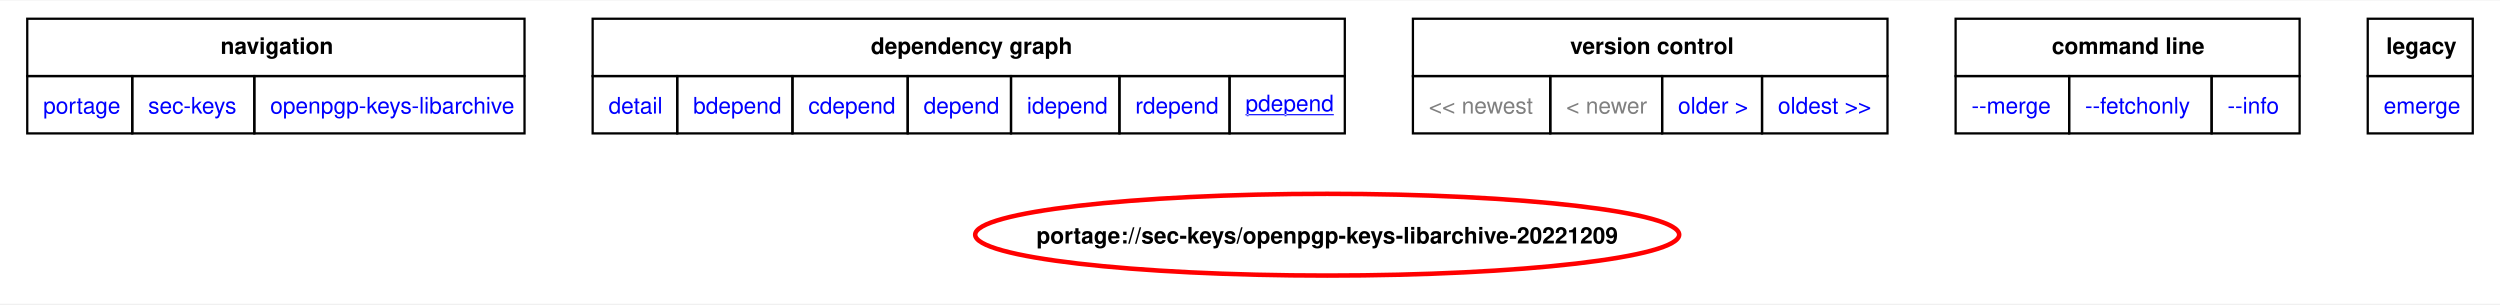
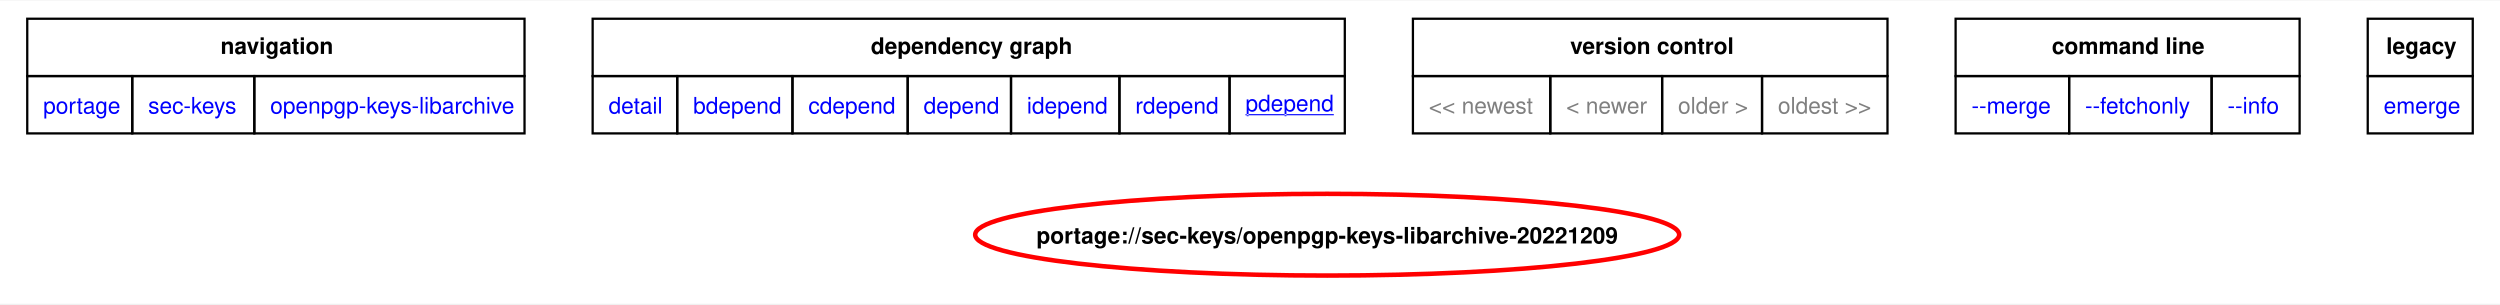
<svg xmlns="http://www.w3.org/2000/svg" xmlns:xlink="http://www.w3.org/1999/xlink" width="1101pt" height="134pt" viewBox="0.00 0.00 1101.00 133.50">
  <g id="graph0" class="graph" transform="scale(1 1) rotate(0) translate(4 129.5)">
    <polygon fill="white" stroke="none" points="-4,4 -4,-129.5 1097,-129.5 1097,4 -4,4" />
    <polygon fill="none" stroke="black" points="8,-96.25 8,-121.5 227,-121.5 227,-96.25 8,-96.25" />
    <text text-anchor="start" x="93.12" y="-106" font-family="Helvetica,sans-Serif" font-weight="bold" font-size="10.00">navigation</text>
    <polygon fill="none" stroke="black" points="257,-96.25 257,-121.5 588.25,-121.5 588.25,-96.25 257,-96.25" />
    <text text-anchor="start" x="379.5" y="-106" font-family="Helvetica,sans-Serif" font-weight="bold" font-size="10.00">dependency graph</text>
    <polygon fill="none" stroke="black" points="618.25,-96.25 618.25,-121.5 827.25,-121.5 827.25,-96.25 618.25,-96.25" />
    <text text-anchor="start" x="687.5" y="-106" font-family="Helvetica,sans-Serif" font-weight="bold" font-size="10.00">version control</text>
    <polygon fill="none" stroke="black" points="857.25,-96.25 857.25,-121.5 1008.75,-121.5 1008.75,-96.25 857.25,-96.25" />
    <text text-anchor="start" x="899.62" y="-106" font-family="Helvetica,sans-Serif" font-weight="bold" font-size="10.00">command line</text>
    <polygon fill="none" stroke="black" points="1038.75,-96.25 1038.75,-121.5 1085,-121.5 1085,-96.25 1038.75,-96.25" />
    <text text-anchor="start" x="1046.88" y="-106" font-family="Helvetica,sans-Serif" font-weight="bold" font-size="10.00">legacy</text>
    <g id="a_graph0_0">
      <a xlink:href="../index.html" xlink:title="repository">
        <polygon fill="none" stroke="black" points="8,-71 8,-96.25 54.25,-96.25 54.25,-71 8,-71" />
        <text text-anchor="start" x="15" y="-79.75" font-family="Helvetica,sans-Serif" font-size="10.00" fill="blue">portage</text>
      </a>
    </g>
    <g id="a_graph0_1">
      <a xlink:href="./index.html" xlink:title="repository">
        <polygon fill="none" stroke="black" points="54.25,-71 54.25,-96.25 108,-96.25 108,-71 54.25,-71" />
        <text text-anchor="start" x="61.25" y="-79.75" font-family="Helvetica,sans-Serif" font-size="10.00" fill="blue">sec-keys</text>
      </a>
    </g>
    <g id="a_graph0_2">
      <a xlink:href="./openpgp-keys-libarchive.html" xlink:title="repository">
        <polygon fill="none" stroke="black" points="108,-71 108,-96.25 227,-96.25 227,-71 108,-71" />
        <text text-anchor="start" x="115" y="-79.75" font-family="Helvetica,sans-Serif" font-size="10.00" fill="blue">openpgp-keys-libarchive</text>
      </a>
    </g>
    <g id="a_graph0_3">
      <a xlink:href="../sec-keys/openpgp-keys-libarchive-20221209.svg" xlink:title="portage://sec-keys/openpgp-keys-libarchive-20221209">
        <polygon fill="none" stroke="black" points="257,-71 257,-96.25 294.25,-96.25 294.25,-71 257,-71" />
        <text text-anchor="start" x="264" y="-79.75" font-family="Helvetica,sans-Serif" font-size="10.00" fill="blue">detail</text>
      </a>
    </g>
    <g id="a_graph0_4">
      <a xlink:href="../sec-keys/openpgp-keys-libarchive-20221209-bdepend.svg" xlink:title="portage://sec-keys/openpgp-keys-libarchive-20221209">
        <polygon fill="none" stroke="black" points="294.25,-71 294.25,-96.25 345,-96.25 345,-71 294.25,-71" />
        <text text-anchor="start" x="301.25" y="-79.75" font-family="Helvetica,sans-Serif" font-size="10.00" fill="blue">bdepend</text>
      </a>
    </g>
    <g id="a_graph0_5">
      <a xlink:href="../sec-keys/openpgp-keys-libarchive-20221209-cdepend.svg" xlink:title="portage://sec-keys/openpgp-keys-libarchive-20221209">
        <polygon fill="none" stroke="black" points="345,-71 345,-96.25 395.75,-96.25 395.75,-71 345,-71" />
        <text text-anchor="start" x="352" y="-79.75" font-family="Helvetica,sans-Serif" font-size="10.00" fill="blue">cdepend</text>
      </a>
    </g>
    <g id="a_graph0_6">
      <a xlink:href="../sec-keys/openpgp-keys-libarchive-20221209-depend.svg" xlink:title="portage://sec-keys/openpgp-keys-libarchive-20221209">
        <polygon fill="none" stroke="black" points="395.75,-71 395.75,-96.25 441.25,-96.25 441.25,-71 395.75,-71" />
        <text text-anchor="start" x="402.75" y="-79.75" font-family="Helvetica,sans-Serif" font-size="10.00" fill="blue">depend</text>
      </a>
    </g>
    <g id="a_graph0_7">
      <a xlink:href="../sec-keys/openpgp-keys-libarchive-20221209-idepend.svg" xlink:title="portage://sec-keys/openpgp-keys-libarchive-20221209">
        <polygon fill="none" stroke="black" points="441.25,-71 441.25,-96.25 489,-96.25 489,-71 441.25,-71" />
        <text text-anchor="start" x="448.25" y="-79.75" font-family="Helvetica,sans-Serif" font-size="10.00" fill="blue">idepend</text>
      </a>
    </g>
    <g id="a_graph0_8">
      <a xlink:href="../sec-keys/openpgp-keys-libarchive-20221209-rdepend.svg" xlink:title="portage://sec-keys/openpgp-keys-libarchive-20221209">
        <polygon fill="none" stroke="black" points="489,-71 489,-96.25 537.5,-96.25 537.5,-71 489,-71" />
        <text text-anchor="start" x="496" y="-79.75" font-family="Helvetica,sans-Serif" font-size="10.00" fill="blue">rdepend</text>
      </a>
    </g>
    <g id="a_graph0_9">
      <a xlink:href="../sec-keys/openpgp-keys-libarchive-20221209-pdepend.svg" xlink:title="portage://sec-keys/openpgp-keys-libarchive-20221209">
        <polygon fill="none" stroke="black" points="537.5,-71 537.5,-96.25 588.25,-96.25 588.25,-71 537.5,-71" />
        <text text-anchor="start" x="544.5" y="-80.75" font-family="Helvetica,sans-Serif" text-decoration="underline" font-size="10.00" fill="blue">pdepend</text>
      </a>
    </g>
    <polygon fill="none" stroke="black" points="618.25,-71 618.25,-96.25 678.75,-96.25 678.75,-71 618.25,-71" />
    <text text-anchor="start" x="625.25" y="-79.75" font-family="Helvetica,sans-Serif" font-size="10.00" fill="gray">&lt;&lt; newest</text>
    <polygon fill="none" stroke="black" points="678.75,-71 678.75,-96.25 728,-96.25 728,-71 678.75,-71" />
    <text text-anchor="start" x="685.75" y="-79.75" font-family="Helvetica,sans-Serif" font-size="10.00" fill="gray">&lt; newer</text>
+     <polygon fill="none" stroke="black" points="728,-71 728,-96.25 772,-96.25 772,-71 728,-71" />
+     <text text-anchor="start" x="735" y="-79.75" font-family="Helvetica,sans-Serif" font-size="10.00" fill="gray">older &gt;</text>
+     <polygon fill="none" stroke="black" points="772,-71 772,-96.25 827.25,-96.25 827.25,-71 772,-71" />
+     <text text-anchor="start" x="779" y="-79.75" font-family="Helvetica,sans-Serif" font-size="10.00" fill="gray">oldest &gt;&gt;</text>
    <g id="a_graph0_10">
-       <a xlink:href="../sec-keys/openpgp-keys-libarchive-20220324-pdepend.svg" xlink:title="portage://sec-keys/openpgp-keys-libarchive-20220324">
-         <polygon fill="none" stroke="black" points="728,-71 728,-96.25 772,-96.25 772,-71 728,-71" />
-         <text text-anchor="start" x="735" y="-79.75" font-family="Helvetica,sans-Serif" font-size="10.00" fill="blue">older &gt;</text>
-       </a>
-     </g>
-     <g id="a_graph0_11">
-       <a xlink:href="../sec-keys/openpgp-keys-libarchive-20220324-pdepend.svg" xlink:title="portage://sec-keys/openpgp-keys-libarchive-20220324">
-         <polygon fill="none" stroke="black" points="772,-71 772,-96.25 827.25,-96.25 827.25,-71 772,-71" />
-         <text text-anchor="start" x="779" y="-79.75" font-family="Helvetica,sans-Serif" font-size="10.00" fill="blue">oldest &gt;&gt;</text>
-       </a>
-     </g>
-     <g id="a_graph0_12">
      <a xlink:href="../sec-keys/openpgp-keys-libarchive-20221209-merge.svg" xlink:title="portage://sec-keys/openpgp-keys-libarchive-20221209">
        <polygon fill="none" stroke="black" points="857.25,-71 857.25,-96.25 907.25,-96.25 907.25,-71 857.25,-71" />
        <text text-anchor="start" x="864.25" y="-79.75" font-family="Helvetica,sans-Serif" font-size="10.00" fill="blue">--merge </text>
      </a>
    </g>
-     <g id="a_graph0_13">
+     <g id="a_graph0_11">
      <a xlink:href="../sec-keys/openpgp-keys-libarchive-20221209-fetchonly.svg" xlink:title="portage://sec-keys/openpgp-keys-libarchive-20221209">
        <polygon fill="none" stroke="black" points="907.25,-71 907.25,-96.25 970,-96.25 970,-71 907.25,-71" />
        <text text-anchor="start" x="914.25" y="-79.75" font-family="Helvetica,sans-Serif" font-size="10.00" fill="blue">--fetchonly </text>
      </a>
    </g>
-     <g id="a_graph0_14">
+     <g id="a_graph0_12">
      <a xlink:href="../sec-keys/openpgp-keys-libarchive-20221209-info.svg" xlink:title="portage://sec-keys/openpgp-keys-libarchive-20221209">
        <polygon fill="none" stroke="black" points="970,-71 970,-96.25 1008.75,-96.25 1008.75,-71 970,-71" />
        <text text-anchor="start" x="977" y="-79.75" font-family="Helvetica,sans-Serif" font-size="10.00" fill="blue">--info </text>
      </a>
    </g>
-     <g id="a_graph0_15">
+     <g id="a_graph0_13">
      <a xlink:href="../sec-keys/openpgp-keys-libarchive-20221209-emerge.svg" xlink:title="portage://sec-keys/openpgp-keys-libarchive-20221209">
        <polygon fill="none" stroke="black" points="1038.75,-71 1038.75,-96.25 1085,-96.25 1085,-71 1038.75,-71" />
        <text text-anchor="start" x="1045.75" y="-79.75" font-family="Helvetica,sans-Serif" font-size="10.00" fill="blue">emerge</text>
      </a>
    </g>
    <g id="node2" class="node">
      <g id="a_node2">
        <a xlink:href="../sec-keys/openpgp-keys-libarchive-20221209-pdepend.svg" xlink:title="portage://sec-keys/openpgp-keys-libarchive-20221209">
          <ellipse fill="none" stroke="red" stroke-width="2" cx="580.49" cy="-26.39" rx="155.02" ry="18" />
          <text text-anchor="middle" x="580.49" y="-22.52" font-family="Helvetica,sans-Serif" font-weight="bold" font-size="10.00">portage://sec-keys/openpgp-keys-libarchive-20221209</text>
        </a>
      </g>
    </g>
  </g>
</svg>
